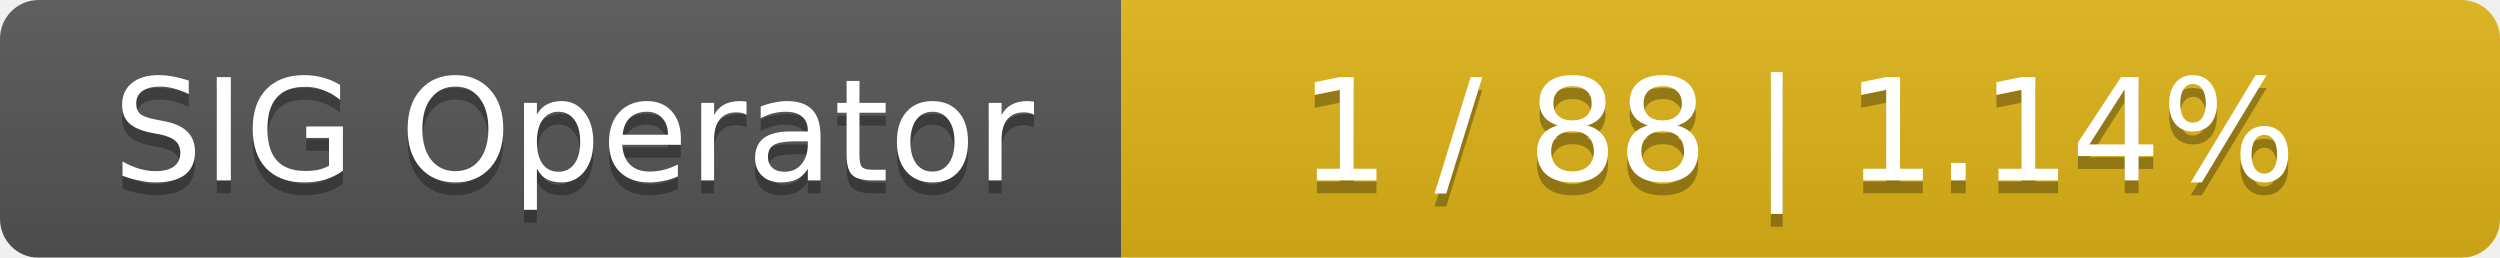
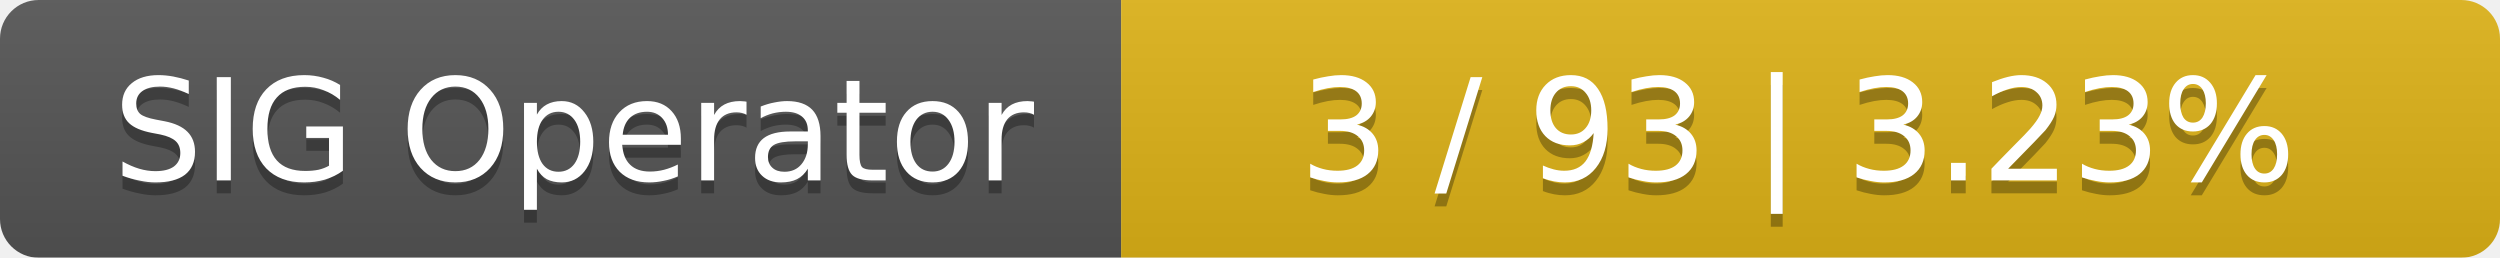
<svg xmlns="http://www.w3.org/2000/svg" width="194" height="20">
  <linearGradient id="smooth" x2="0" y2="100%">
    <stop offset="0" stop-color="#bbb" stop-opacity=".1" />
    <stop offset="1" stop-opacity=".1" />
  </linearGradient>
  <mask id="round">
    <rect width="194" height="20" rx="3" fill="#fff" />
  </mask>
  <g mask="url(#round)">
    <rect width="87" height="20" fill="#555" />
    <rect x="87" width="107" height="20" fill="#dfb317" />
    <rect width="194" height="20" fill="url(#smooth)" />
  </g>
  <g fill="#fff" text-anchor="middle" font-family="DejaVu Sans,Verdana,Geneva,sans-serif" font-size="11">
    <text x="44.5" y="15" fill="#010101" fill-opacity=".3">SIG Operator</text>
    <text x="44.5" y="14">SIG Operator</text>
-     <text x="139.5" y="15" fill="#010101" fill-opacity=".3">1 / 88    |    1.14%</text>
-     <text x="139.5" y="14">1 / 88    |    1.14%</text>
+     <text x="139.5" y="15" fill="#010101" fill-opacity=".3">3 / 93    |    3.23%</text>
+     <text x="139.5" y="14">3 / 93    |    3.23%</text>
  </g>
</svg>
